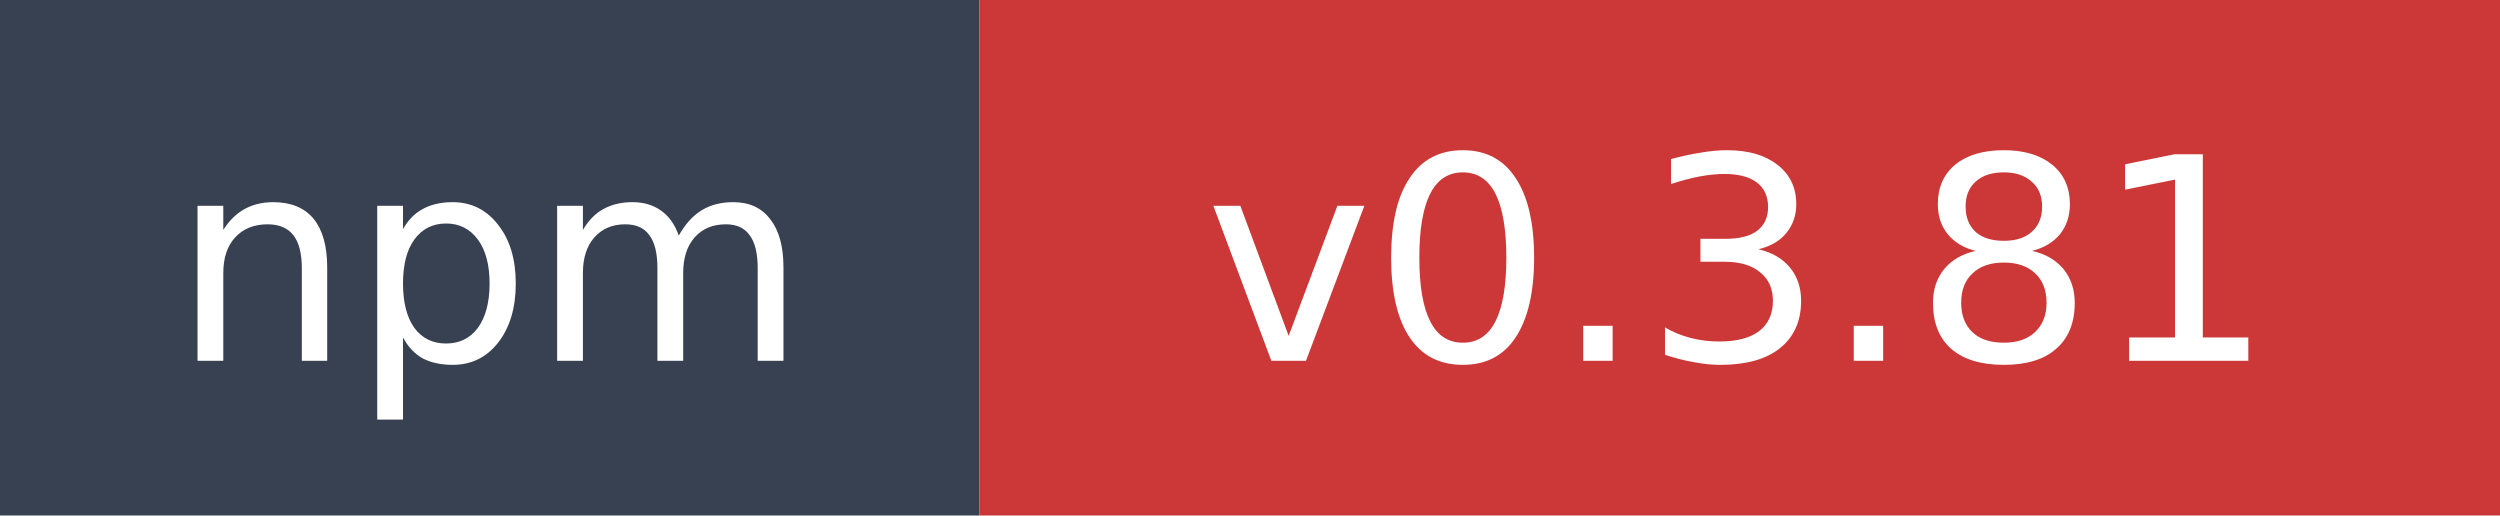
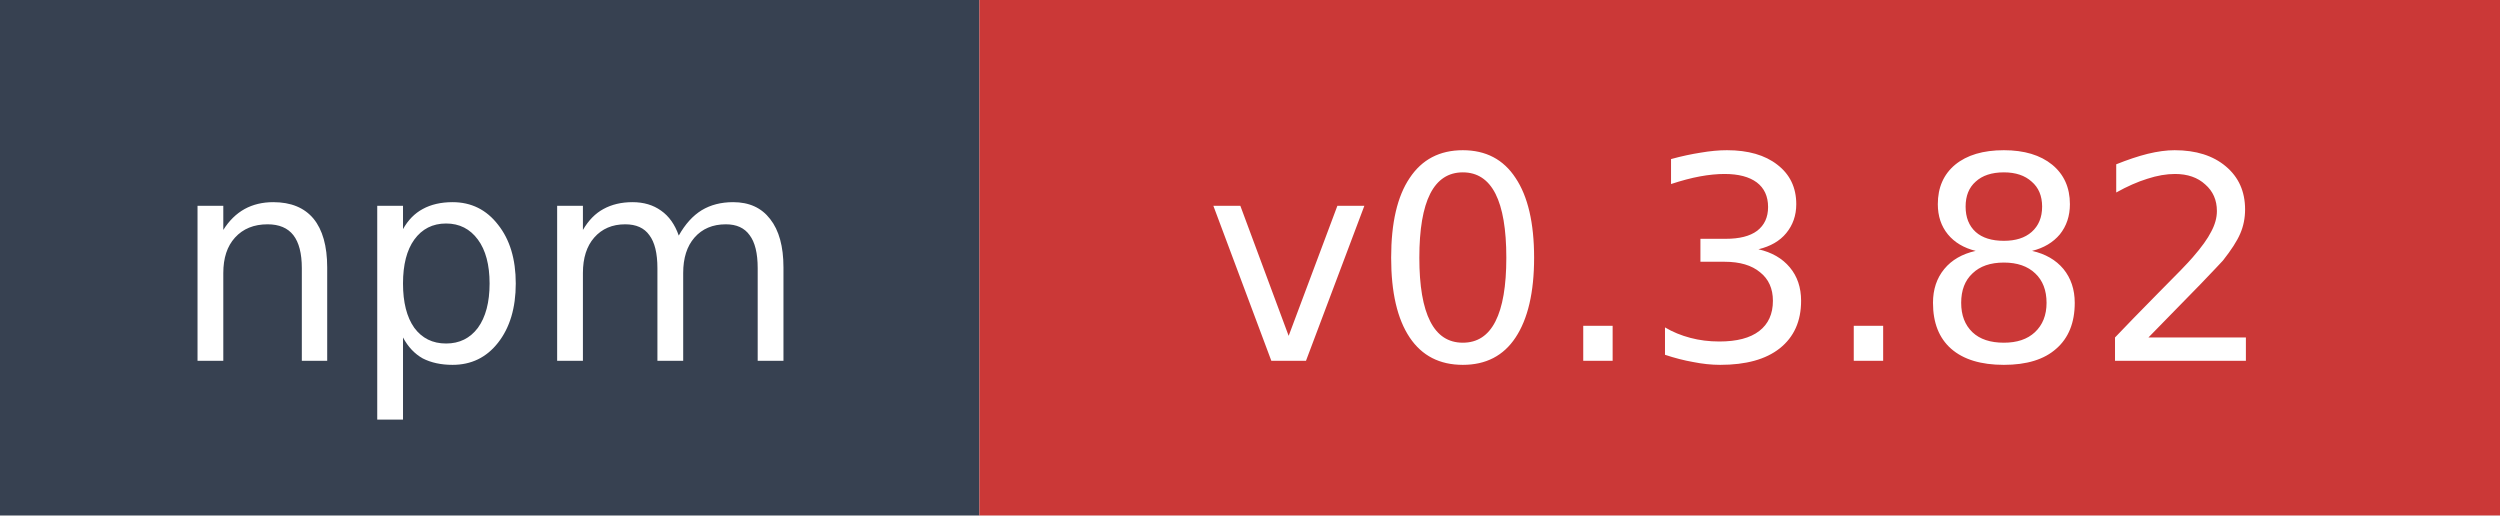
- <svg xmlns="http://www.w3.org/2000/svg" width="97" height="20" role="img" aria-label="npm: v0.3.81">
+ <svg xmlns="http://www.w3.org/2000/svg" width="97" height="20" role="img" aria-label="npm: v0.3.82">
  <rect width="38" height="20" fill="#374151" />
  <rect x="38" width="59" height="20" fill="#cb3837" />
  <text x="19" y="14" fill="#ffffff" font-family="Verdana,Geneva,DejaVu Sans,sans-serif" font-size="11" text-anchor="middle">npm</text>
-   <text x="67.5" y="14" fill="#ffffff" font-family="Verdana,Geneva,DejaVu Sans,sans-serif" font-size="11" text-anchor="middle">v0.3.81</text>
+   <text x="67.5" y="14" fill="#ffffff" font-family="Verdana,Geneva,DejaVu Sans,sans-serif" font-size="11" text-anchor="middle">v0.3.82</text>
</svg>
